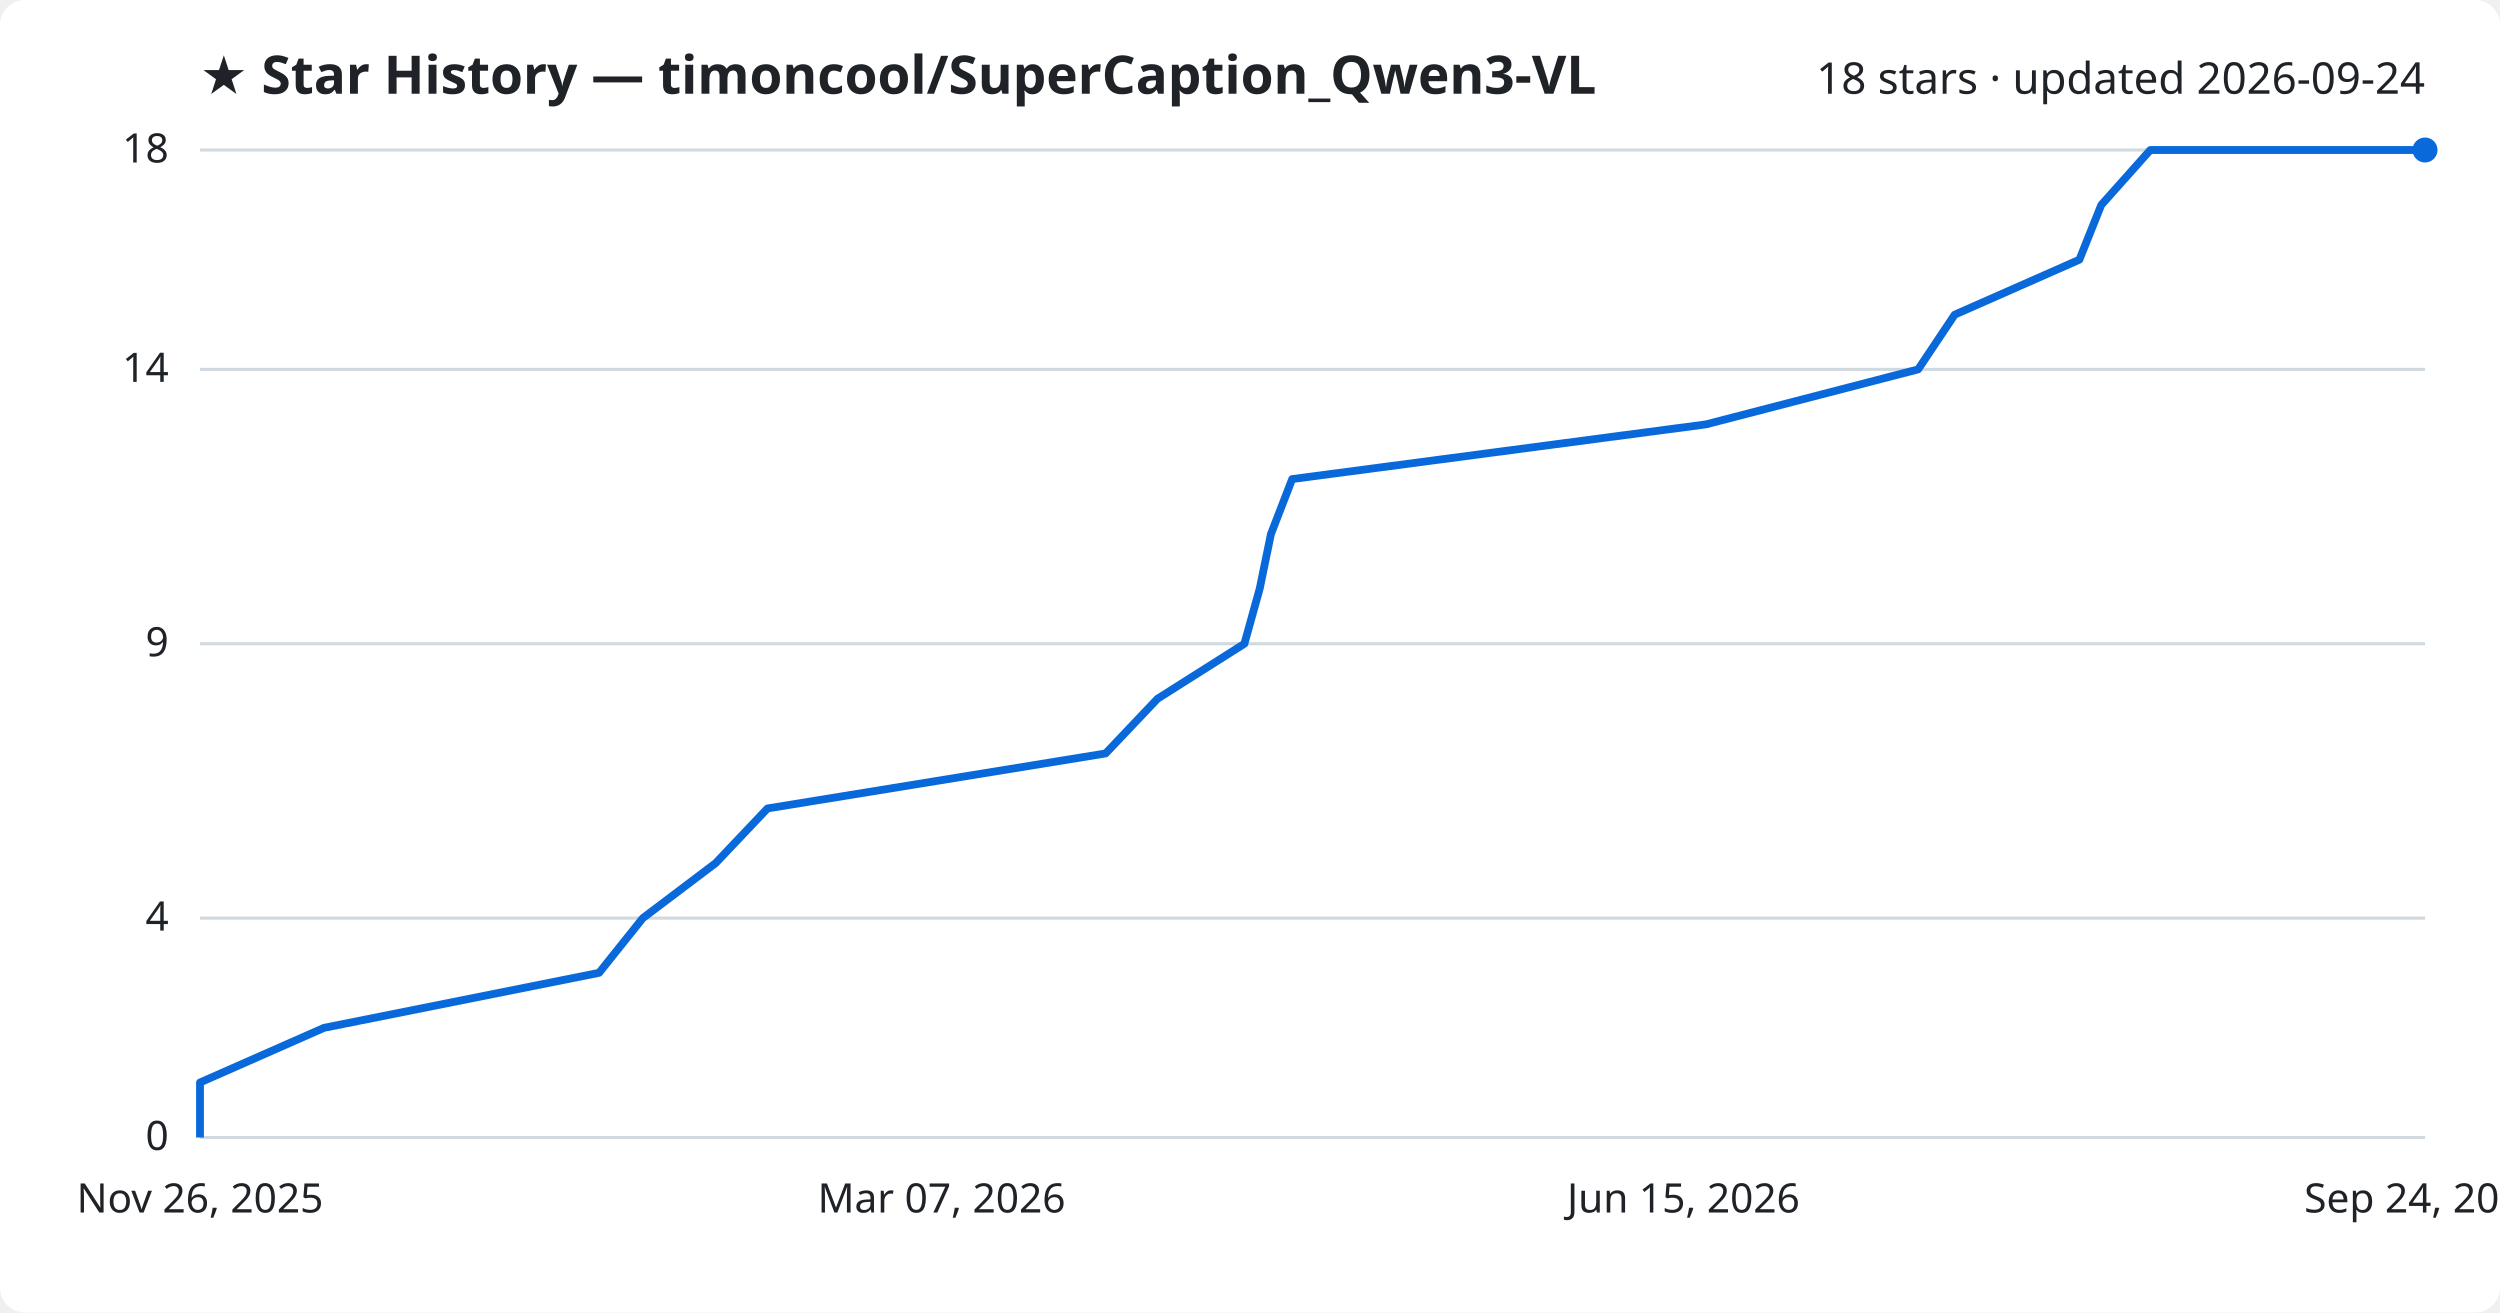
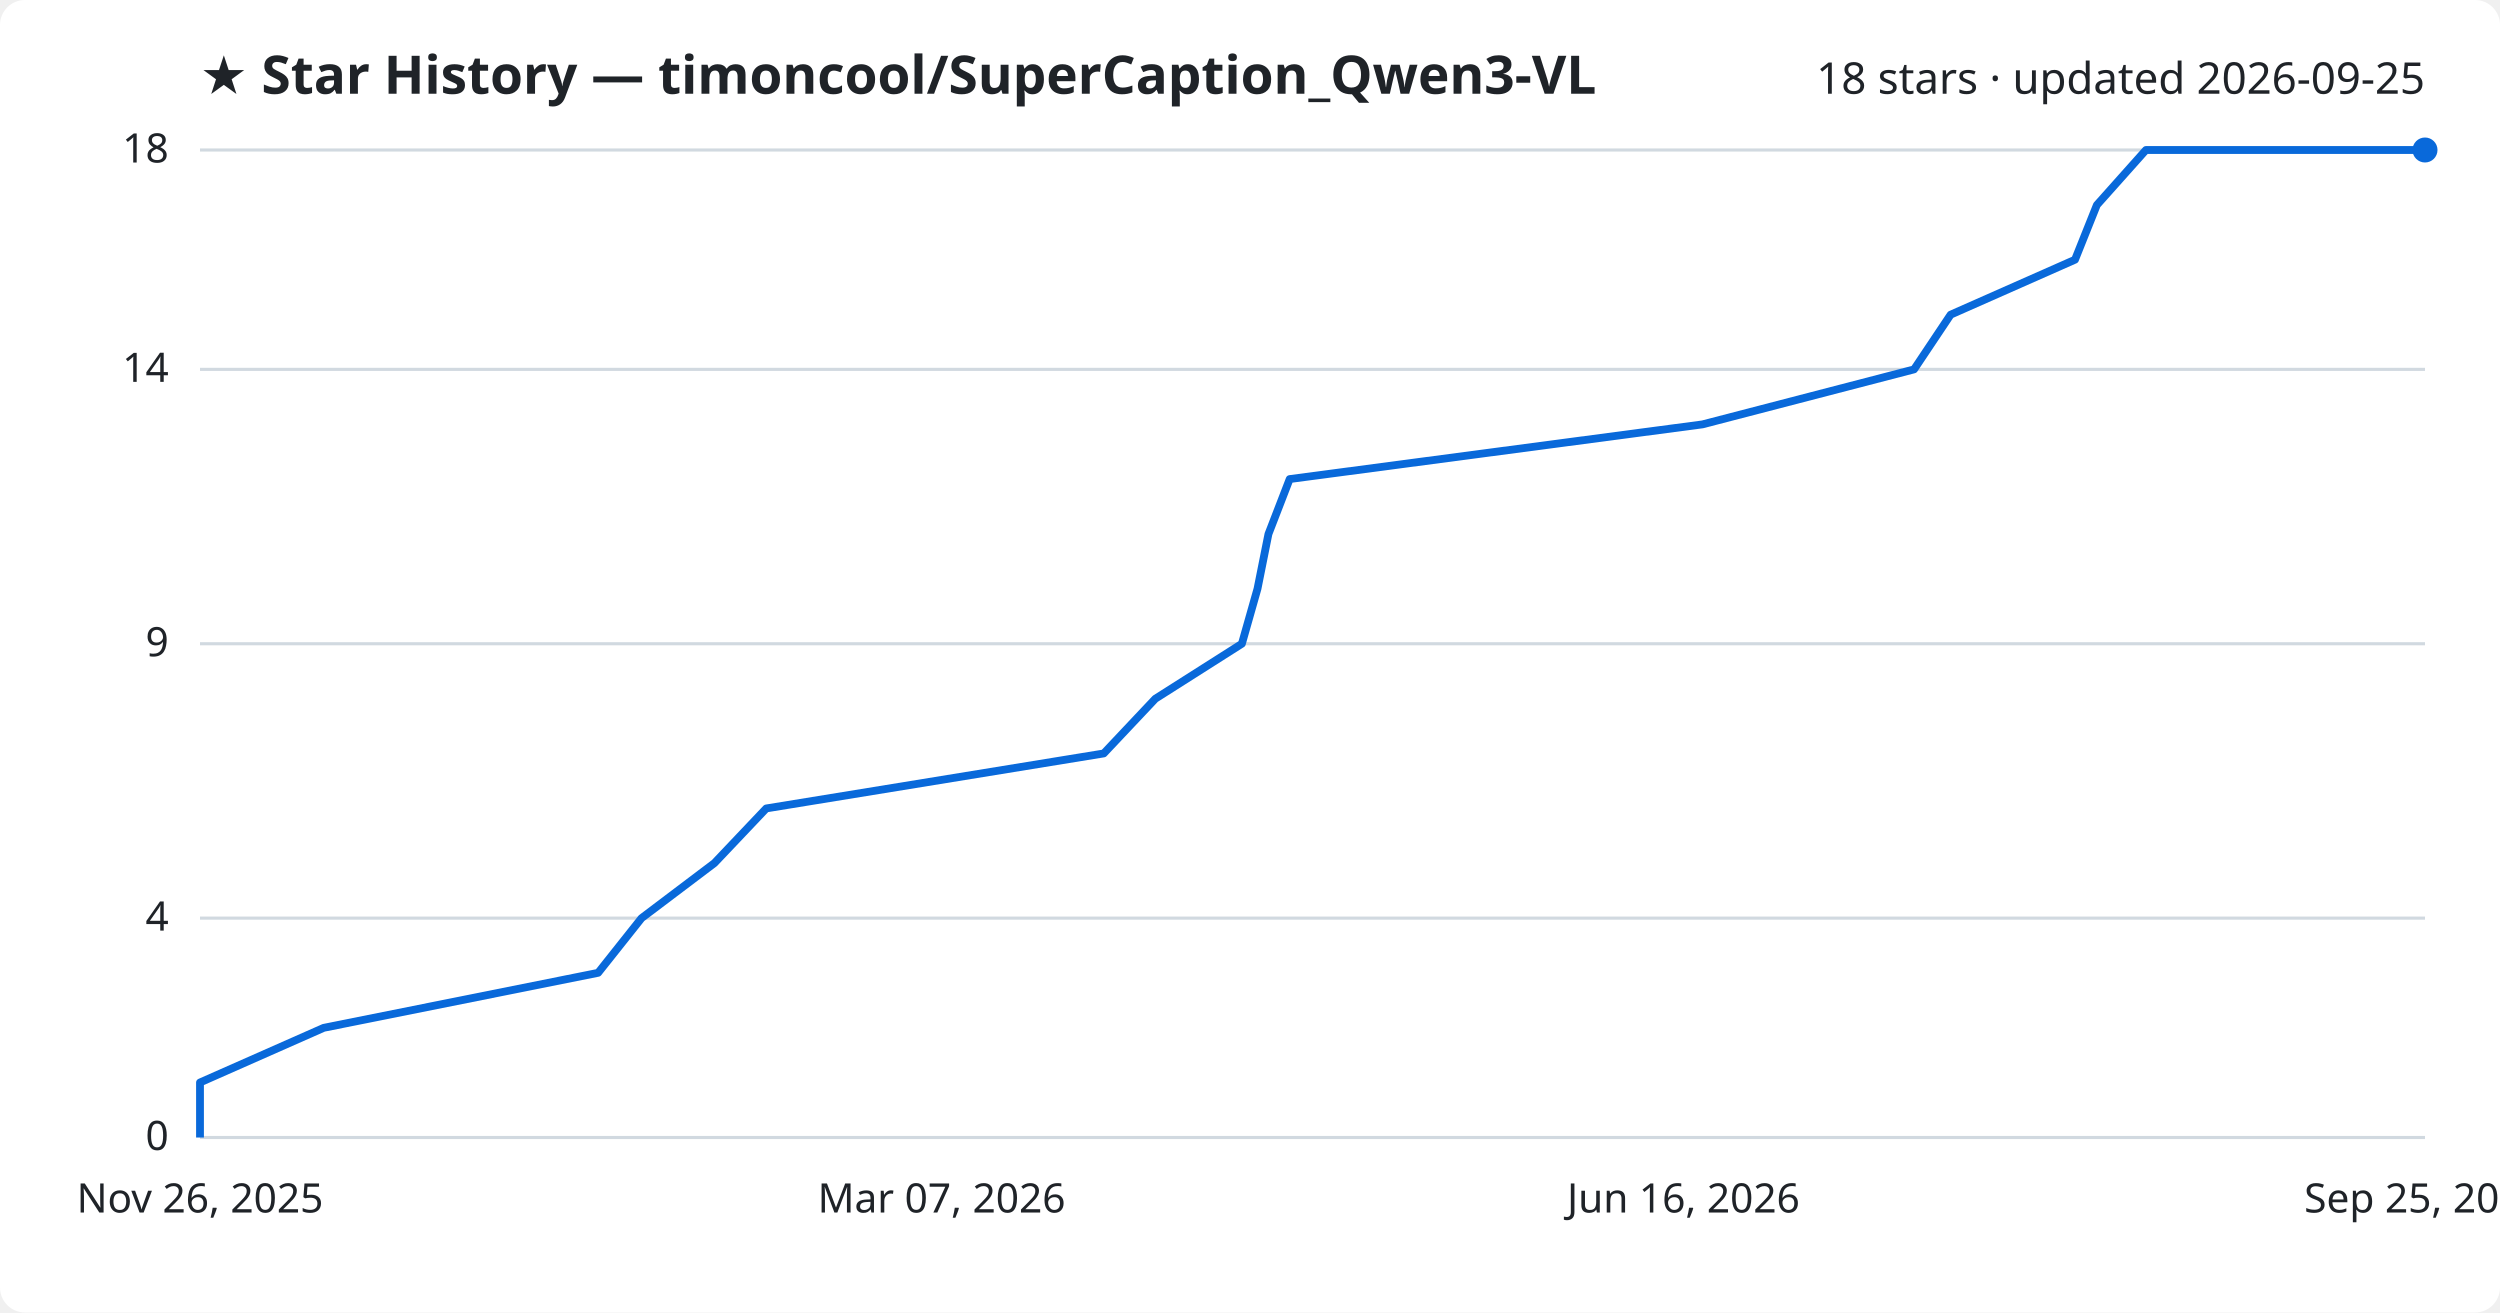
<svg xmlns="http://www.w3.org/2000/svg" viewBox="0 0 800 420" font-family="Segoe UI, sans-serif">
  <rect width="800" height="420" fill="#ffffff" rx="8" />
  <text x="64" y="30" fill="#1f2328" font-size="17" font-weight="700">★ Star History — timoncool/SuperCaption_Qwen3-VL</text>
-   <text x="776" y="30" fill="#1f2328" font-size="14" text-anchor="end">18 stars · updated 2026-09-24</text>
+   <text x="776" y="30" fill="#1f2328" font-size="14" text-anchor="end">18 stars · updated 2026-09-25</text>
  <line x1="64" y1="364.0" x2="776" y2="364.0" stroke="#d1d9e0" stroke-width="1" />
  <text x="54" y="368.0" fill="#1f2328" font-size="13" text-anchor="end">0</text>
  <line x1="64" y1="293.8" x2="776" y2="293.8" stroke="#d1d9e0" stroke-width="1" />
  <text x="54" y="297.8" fill="#1f2328" font-size="13" text-anchor="end">4</text>
  <line x1="64" y1="206.0" x2="776" y2="206.0" stroke="#d1d9e0" stroke-width="1" />
  <text x="54" y="210.0" fill="#1f2328" font-size="13" text-anchor="end">9</text>
  <line x1="64" y1="118.2" x2="776" y2="118.2" stroke="#d1d9e0" stroke-width="1" />
  <text x="54" y="122.2" fill="#1f2328" font-size="13" text-anchor="end">14</text>
  <line x1="64" y1="48.0" x2="776" y2="48.0" stroke="#d1d9e0" stroke-width="1" />
  <text x="54" y="52.0" fill="#1f2328" font-size="13" text-anchor="end">18</text>
-   <path d="M64.0,364.0 L64.0,346.4 L103.7,328.9 L191.7,311.3 L205.7,293.8 L229.0,276.2 L245.6,258.7 L353.8,241.1 L370.4,223.6 L398.2,206.0 L403.1,188.4 L406.7,170.9 L413.5,153.3 L545.9,135.8 L613.8,118.2 L625.5,100.7 L665.4,83.1 L672.4,65.6 L688.1,48.0 L776.0,48.0" fill="none" stroke="#0969da" stroke-width="2.5" stroke-linejoin="round" />
+   <path d="M64.0,364.0 L64.0,346.4 L103.6,328.9 L191.4,311.3 L205.3,293.8 L228.6,276.2 L245.2,258.7 L353.2,241.1 L369.7,223.6 L397.4,206.0 L402.4,188.4 L405.9,170.9 L412.7,153.3 L544.8,135.8 L612.5,118.2 L624.2,100.7 L664.0,83.1 L671.0,65.6 L686.7,48.0 L776.0,48.0" fill="none" stroke="#0969da" stroke-width="2.5" stroke-linejoin="round" />
  <circle cx="776.0" cy="48.0" r="4" fill="#0969da" />
  <text x="64.0" y="388" fill="#1f2328" font-size="13" text-anchor="middle">Nov 26, 2025</text>
  <text x="301.3" y="388" fill="#1f2328" font-size="13" text-anchor="middle">Mar 07, 2026</text>
-   <text x="538.7" y="388" fill="#1f2328" font-size="13" text-anchor="middle">Jun 15, 2026</text>
-   <text x="776.0" y="388" fill="#1f2328" font-size="13" text-anchor="middle">Sep 24, 2026</text>
+   <text x="538.7" y="388" fill="#1f2328" font-size="13" text-anchor="middle">Jun 16, 2026</text>
+   <text x="776.0" y="388" fill="#1f2328" font-size="13" text-anchor="middle">Sep 25, 2026</text>
</svg>
